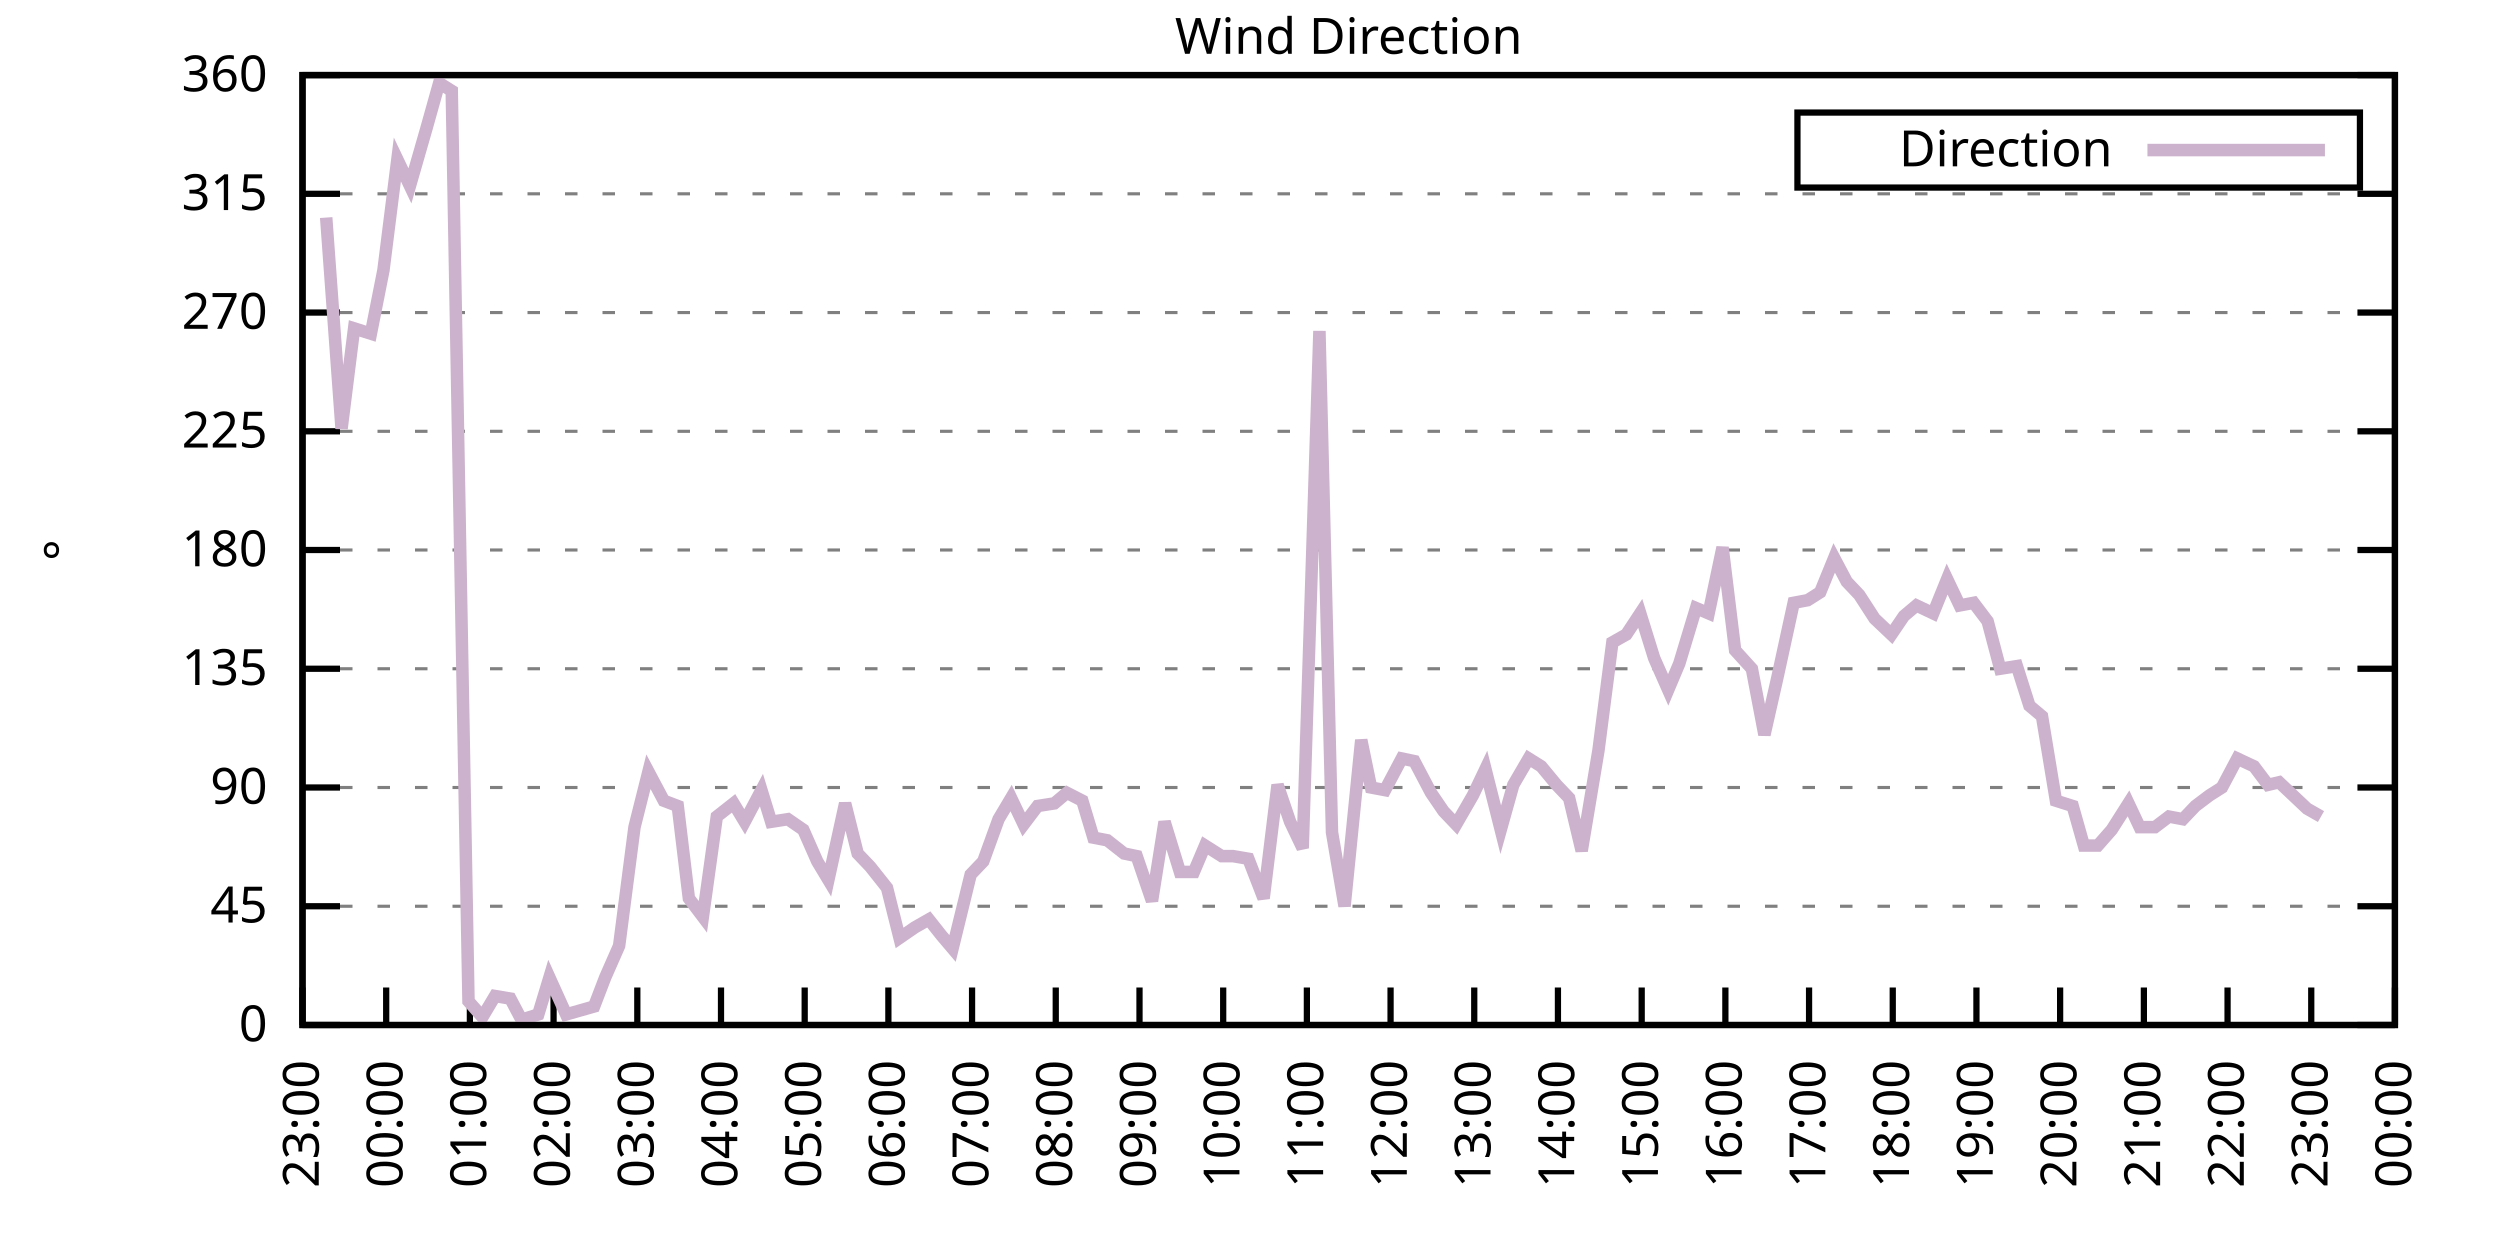
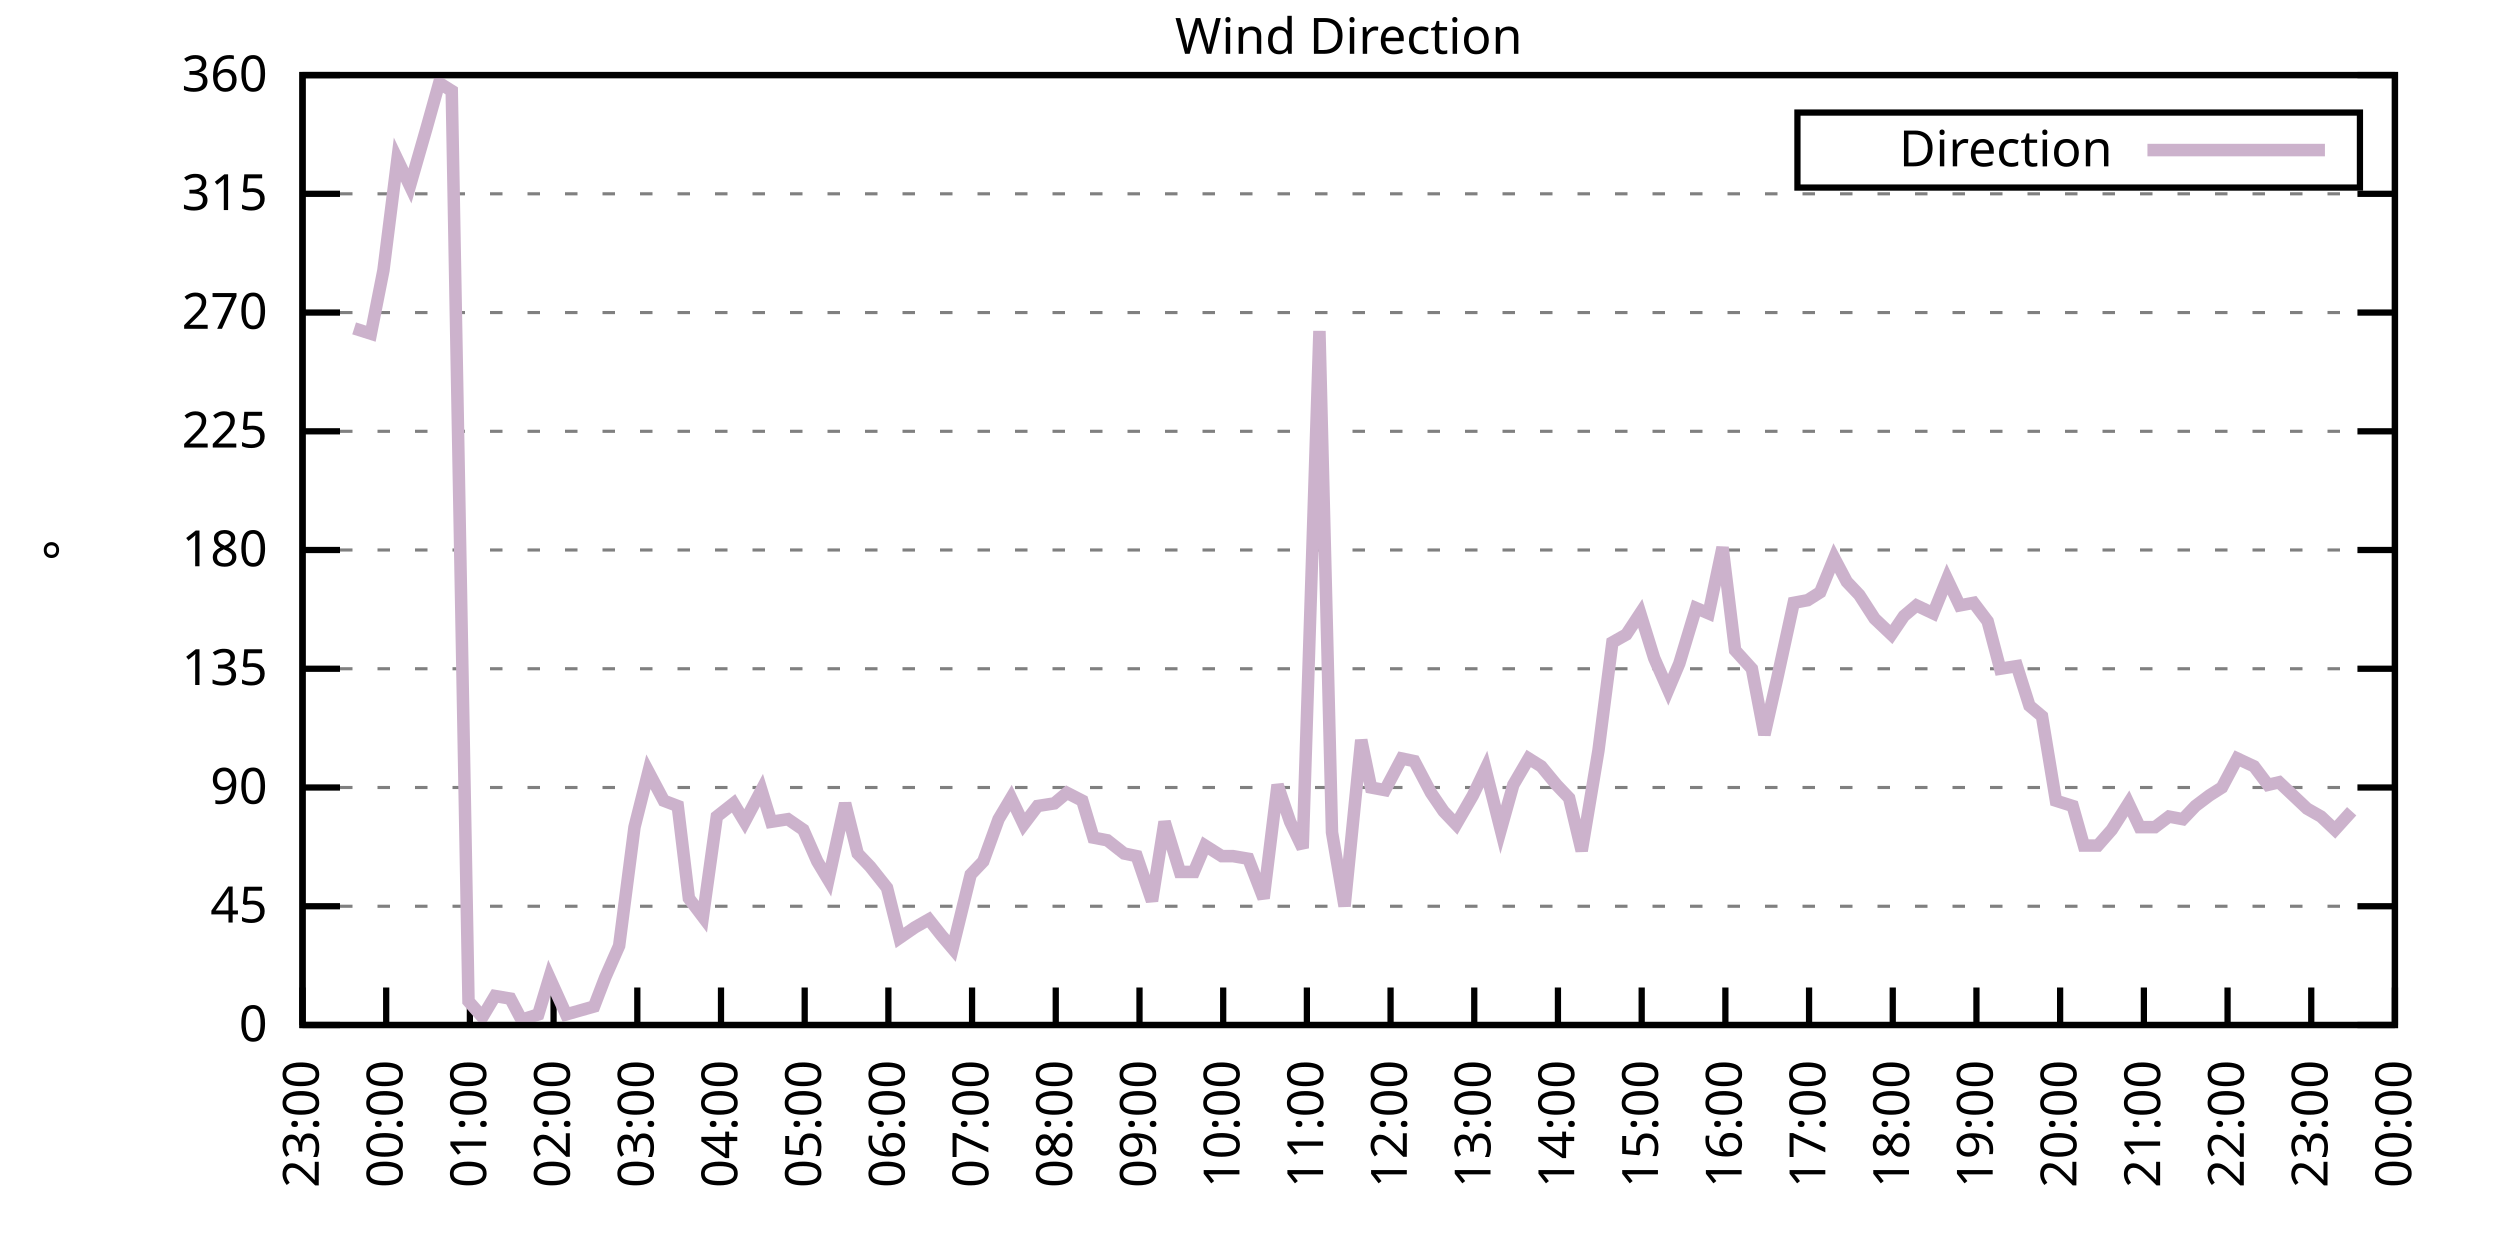
<svg xmlns="http://www.w3.org/2000/svg" xmlns:xlink="http://www.w3.org/1999/xlink" width="400" height="200" viewBox="0 0 400 200">
  <g id="gnuplot_canvas">
    <rect x="0" y="0" width="400" height="200" fill="none" />
    <defs>
      <circle id="gpDot" r="0.5" stroke-width="0.5" stroke="currentColor" />
      <path id="gpPt0" stroke-width="0.333" stroke="currentColor" d="M-1,0 h2 M0,-1 v2" />
      <path id="gpPt1" stroke-width="0.333" stroke="currentColor" d="M-1,-1 L1,1 M1,-1 L-1,1" />
      <path id="gpPt2" stroke-width="0.333" stroke="currentColor" d="M-1,0 L1,0 M0,-1 L0,1 M-1,-1 L1,1 M-1,1 L1,-1" />
      <rect id="gpPt3" stroke-width="0.333" stroke="currentColor" x="-1" y="-1" width="2" height="2" />
      <rect id="gpPt4" stroke-width="0.333" stroke="currentColor" fill="currentColor" x="-1" y="-1" width="2" height="2" />
      <circle id="gpPt5" stroke-width="0.333" stroke="currentColor" cx="0" cy="0" r="1" />
      <use xlink:href="#gpPt5" id="gpPt6" fill="currentColor" stroke="none" />
      <path id="gpPt7" stroke-width="0.333" stroke="currentColor" d="M0,-1.33 L-1.33,0.67 L1.33,0.67 z" />
      <use xlink:href="#gpPt7" id="gpPt8" fill="currentColor" stroke="none" />
      <use xlink:href="#gpPt7" id="gpPt9" stroke="currentColor" transform="rotate(180)" />
      <use xlink:href="#gpPt9" id="gpPt10" fill="currentColor" stroke="none" />
      <use xlink:href="#gpPt3" id="gpPt11" stroke="currentColor" transform="rotate(45)" />
      <use xlink:href="#gpPt11" id="gpPt12" fill="currentColor" stroke="none" />
      <path id="gpPt13" stroke-width="0.333" stroke="currentColor" d="M0,1.330 L1.265,0.411 L0.782,-1.067 L-0.782,-1.076 L-1.265,0.411 z" />
      <use xlink:href="#gpPt13" id="gpPt14" fill="currentColor" stroke="none" />
      <filter id="textbox" filterUnits="objectBoundingBox" x="0" y="0" height="1" width="1">
        <feFlood flood-color="white" flood-opacity="1" result="bgnd" />
        <feComposite in="SourceGraphic" in2="bgnd" operator="atop" />
      </filter>
      <filter id="greybox" filterUnits="objectBoundingBox" x="0" y="0" height="1" width="1">
        <feFlood flood-color="lightgrey" flood-opacity="1" result="grey" />
        <feComposite in="SourceGraphic" in2="grey" operator="atop" />
      </filter>
    </defs>
    <g fill="none" color="white" stroke="currentColor" stroke-width="1.00" stroke-linecap="butt" stroke-linejoin="miter">
</g>
    <g fill="none" color="black" stroke="currentColor" stroke-width="1.00" stroke-linecap="butt" stroke-linejoin="miter">
      <g stroke="none" shape-rendering="crispEdges">
        <polygon fill="rgb(255, 255, 255)" points="48.40,164.00 383.18,164.00 383.18,12.02 48.40,12.02 " />
      </g>
    </g>
    <g fill="none" color="black" stroke="currentColor" stroke-width="1.00" stroke-linecap="butt" stroke-linejoin="miter">
</g>
    <g fill="none" color="black" stroke="black" stroke-width="0.50" stroke-linecap="butt" stroke-linejoin="miter">
</g>
    <g fill="none" color="gray" stroke="currentColor" stroke-width="0.50" stroke-linecap="butt" stroke-linejoin="miter">
      <path stroke="gray" stroke-dasharray="2,4" class="gridline" d="M48.40,164.00 L383.19,164.00  " />
    </g>
    <g fill="none" color="gray" stroke="gray" stroke-width="1.00" stroke-linecap="butt" stroke-linejoin="miter">
</g>
    <g fill="none" color="black" stroke="currentColor" stroke-width="1.00" stroke-linecap="butt" stroke-linejoin="miter">
      <path stroke="black" d="M48.40,164.00 L54.40,164.00 M383.19,164.00 L377.19,164.00  " />
      <g transform="translate(42.80,166.60)" stroke="none" fill="black" font-family="Sans" font-size="8.00" text-anchor="end">
        <text>
          <tspan font-family="Sans"> 0</tspan>
        </text>
      </g>
    </g>
    <g fill="none" color="black" stroke="currentColor" stroke-width="1.00" stroke-linecap="butt" stroke-linejoin="miter">
</g>
    <g fill="none" color="black" stroke="black" stroke-width="0.50" stroke-linecap="butt" stroke-linejoin="miter">
</g>
    <g fill="none" color="gray" stroke="currentColor" stroke-width="0.50" stroke-linecap="butt" stroke-linejoin="miter">
      <path stroke="gray" stroke-dasharray="2,4" class="gridline" d="M48.40,145.00 L383.19,145.00  " />
    </g>
    <g fill="none" color="gray" stroke="gray" stroke-width="1.00" stroke-linecap="butt" stroke-linejoin="miter">
</g>
    <g fill="none" color="black" stroke="currentColor" stroke-width="1.00" stroke-linecap="butt" stroke-linejoin="miter">
      <path stroke="black" d="M48.40,145.00 L54.40,145.00 M383.19,145.00 L377.19,145.00  " />
      <g transform="translate(42.80,147.60)" stroke="none" fill="black" font-family="Sans" font-size="8.00" text-anchor="end">
        <text>
          <tspan font-family="Sans"> 45</tspan>
        </text>
      </g>
    </g>
    <g fill="none" color="black" stroke="currentColor" stroke-width="1.00" stroke-linecap="butt" stroke-linejoin="miter">
</g>
    <g fill="none" color="black" stroke="black" stroke-width="0.50" stroke-linecap="butt" stroke-linejoin="miter">
</g>
    <g fill="none" color="gray" stroke="currentColor" stroke-width="0.50" stroke-linecap="butt" stroke-linejoin="miter">
      <path stroke="gray" stroke-dasharray="2,4" class="gridline" d="M48.40,126.00 L383.19,126.00  " />
    </g>
    <g fill="none" color="gray" stroke="gray" stroke-width="1.00" stroke-linecap="butt" stroke-linejoin="miter">
</g>
    <g fill="none" color="black" stroke="currentColor" stroke-width="1.00" stroke-linecap="butt" stroke-linejoin="miter">
      <path stroke="black" d="M48.40,126.00 L54.40,126.00 M383.19,126.00 L377.19,126.00  " />
      <g transform="translate(42.80,128.60)" stroke="none" fill="black" font-family="Sans" font-size="8.00" text-anchor="end">
        <text>
          <tspan font-family="Sans"> 90</tspan>
        </text>
      </g>
    </g>
    <g fill="none" color="black" stroke="currentColor" stroke-width="1.00" stroke-linecap="butt" stroke-linejoin="miter">
</g>
    <g fill="none" color="black" stroke="black" stroke-width="0.50" stroke-linecap="butt" stroke-linejoin="miter">
</g>
    <g fill="none" color="gray" stroke="currentColor" stroke-width="0.50" stroke-linecap="butt" stroke-linejoin="miter">
      <path stroke="gray" stroke-dasharray="2,4" class="gridline" d="M48.40,107.00 L383.19,107.00  " />
    </g>
    <g fill="none" color="gray" stroke="gray" stroke-width="1.00" stroke-linecap="butt" stroke-linejoin="miter">
</g>
    <g fill="none" color="black" stroke="currentColor" stroke-width="1.00" stroke-linecap="butt" stroke-linejoin="miter">
      <path stroke="black" d="M48.40,107.00 L54.40,107.00 M383.19,107.00 L377.19,107.00  " />
      <g transform="translate(42.80,109.60)" stroke="none" fill="black" font-family="Sans" font-size="8.00" text-anchor="end">
        <text>
          <tspan font-family="Sans"> 135</tspan>
        </text>
      </g>
    </g>
    <g fill="none" color="black" stroke="currentColor" stroke-width="1.00" stroke-linecap="butt" stroke-linejoin="miter">
</g>
    <g fill="none" color="black" stroke="black" stroke-width="0.50" stroke-linecap="butt" stroke-linejoin="miter">
</g>
    <g fill="none" color="gray" stroke="currentColor" stroke-width="0.50" stroke-linecap="butt" stroke-linejoin="miter">
      <path stroke="gray" stroke-dasharray="2,4" class="gridline" d="M48.40,88.00 L383.19,88.00  " />
    </g>
    <g fill="none" color="gray" stroke="gray" stroke-width="1.00" stroke-linecap="butt" stroke-linejoin="miter">
</g>
    <g fill="none" color="black" stroke="currentColor" stroke-width="1.00" stroke-linecap="butt" stroke-linejoin="miter">
      <path stroke="black" d="M48.40,88.00 L54.40,88.00 M383.19,88.00 L377.19,88.00  " />
      <g transform="translate(42.80,90.60)" stroke="none" fill="black" font-family="Sans" font-size="8.00" text-anchor="end">
        <text>
          <tspan font-family="Sans"> 180</tspan>
        </text>
      </g>
    </g>
    <g fill="none" color="black" stroke="currentColor" stroke-width="1.00" stroke-linecap="butt" stroke-linejoin="miter">
</g>
    <g fill="none" color="black" stroke="black" stroke-width="0.50" stroke-linecap="butt" stroke-linejoin="miter">
</g>
    <g fill="none" color="gray" stroke="currentColor" stroke-width="0.50" stroke-linecap="butt" stroke-linejoin="miter">
      <path stroke="gray" stroke-dasharray="2,4" class="gridline" d="M48.40,69.01 L383.19,69.01  " />
    </g>
    <g fill="none" color="gray" stroke="gray" stroke-width="1.00" stroke-linecap="butt" stroke-linejoin="miter">
</g>
    <g fill="none" color="black" stroke="currentColor" stroke-width="1.00" stroke-linecap="butt" stroke-linejoin="miter">
      <path stroke="black" d="M48.40,69.01 L54.40,69.01 M383.19,69.01 L377.19,69.01  " />
      <g transform="translate(42.80,71.61)" stroke="none" fill="black" font-family="Sans" font-size="8.00" text-anchor="end">
        <text>
          <tspan font-family="Sans"> 225</tspan>
        </text>
      </g>
    </g>
    <g fill="none" color="black" stroke="currentColor" stroke-width="1.00" stroke-linecap="butt" stroke-linejoin="miter">
</g>
    <g fill="none" color="black" stroke="black" stroke-width="0.50" stroke-linecap="butt" stroke-linejoin="miter">
</g>
    <g fill="none" color="gray" stroke="currentColor" stroke-width="0.50" stroke-linecap="butt" stroke-linejoin="miter">
      <path stroke="gray" stroke-dasharray="2,4" class="gridline" d="M48.40,50.01 L383.19,50.01  " />
    </g>
    <g fill="none" color="gray" stroke="gray" stroke-width="1.00" stroke-linecap="butt" stroke-linejoin="miter">
</g>
    <g fill="none" color="black" stroke="currentColor" stroke-width="1.00" stroke-linecap="butt" stroke-linejoin="miter">
      <path stroke="black" d="M48.40,50.01 L54.40,50.01 M383.19,50.01 L377.19,50.01  " />
      <g transform="translate(42.80,52.61)" stroke="none" fill="black" font-family="Sans" font-size="8.00" text-anchor="end">
        <text>
          <tspan font-family="Sans"> 270</tspan>
        </text>
      </g>
    </g>
    <g fill="none" color="black" stroke="currentColor" stroke-width="1.00" stroke-linecap="butt" stroke-linejoin="miter">
</g>
    <g fill="none" color="black" stroke="black" stroke-width="0.50" stroke-linecap="butt" stroke-linejoin="miter">
</g>
    <g fill="none" color="gray" stroke="currentColor" stroke-width="0.50" stroke-linecap="butt" stroke-linejoin="miter">
      <path stroke="gray" stroke-dasharray="2,4" class="gridline" d="M48.40,31.01 L383.19,31.01  " />
    </g>
    <g fill="none" color="gray" stroke="gray" stroke-width="1.00" stroke-linecap="butt" stroke-linejoin="miter">
</g>
    <g fill="none" color="black" stroke="currentColor" stroke-width="1.00" stroke-linecap="butt" stroke-linejoin="miter">
      <path stroke="black" d="M48.40,31.01 L54.40,31.01 M383.19,31.01 L377.19,31.01  " />
      <g transform="translate(42.80,33.61)" stroke="none" fill="black" font-family="Sans" font-size="8.00" text-anchor="end">
        <text>
          <tspan font-family="Sans"> 315</tspan>
        </text>
      </g>
    </g>
    <g fill="none" color="black" stroke="currentColor" stroke-width="1.00" stroke-linecap="butt" stroke-linejoin="miter">
</g>
    <g fill="none" color="black" stroke="black" stroke-width="0.50" stroke-linecap="butt" stroke-linejoin="miter">
</g>
    <g fill="none" color="gray" stroke="currentColor" stroke-width="0.50" stroke-linecap="butt" stroke-linejoin="miter">
      <path stroke="gray" stroke-dasharray="2,4" class="gridline" d="M48.40,12.01 L383.19,12.01  " />
    </g>
    <g fill="none" color="gray" stroke="gray" stroke-width="1.00" stroke-linecap="butt" stroke-linejoin="miter">
</g>
    <g fill="none" color="black" stroke="currentColor" stroke-width="1.00" stroke-linecap="butt" stroke-linejoin="miter">
      <path stroke="black" d="M48.40,12.01 L54.40,12.01 M383.19,12.01 L377.19,12.01  " />
      <g transform="translate(42.80,14.61)" stroke="none" fill="black" font-family="Sans" font-size="8.00" text-anchor="end">
        <text>
          <tspan font-family="Sans"> 360</tspan>
        </text>
      </g>
    </g>
    <g fill="none" color="black" stroke="currentColor" stroke-width="1.00" stroke-linecap="butt" stroke-linejoin="miter">
      <path stroke="black" d="M48.40,164.00 L48.40,158.00  " />
      <g transform="translate(51.00,169.60) rotate(270.00)" stroke="none" fill="black" font-family="Sans" font-size="8.00" text-anchor="end">
        <text>
          <tspan font-family="Sans">23:00</tspan>
        </text>
      </g>
    </g>
    <g fill="none" color="black" stroke="currentColor" stroke-width="1.00" stroke-linecap="butt" stroke-linejoin="miter">
      <path stroke="black" d="M61.79,164.00 L61.79,158.00  " />
      <g transform="translate(64.39,169.60) rotate(270.00)" stroke="none" fill="black" font-family="Sans" font-size="8.00" text-anchor="end">
        <text>
          <tspan font-family="Sans">00:00</tspan>
        </text>
      </g>
    </g>
    <g fill="none" color="black" stroke="currentColor" stroke-width="1.00" stroke-linecap="butt" stroke-linejoin="miter">
      <path stroke="black" d="M75.18,164.00 L75.18,158.00  " />
      <g transform="translate(77.78,169.60) rotate(270.00)" stroke="none" fill="black" font-family="Sans" font-size="8.00" text-anchor="end">
        <text>
          <tspan font-family="Sans">01:00</tspan>
        </text>
      </g>
    </g>
    <g fill="none" color="black" stroke="currentColor" stroke-width="1.00" stroke-linecap="butt" stroke-linejoin="miter">
      <path stroke="black" d="M88.57,164.00 L88.57,158.00  " />
      <g transform="translate(91.17,169.60) rotate(270.00)" stroke="none" fill="black" font-family="Sans" font-size="8.00" text-anchor="end">
        <text>
          <tspan font-family="Sans">02:00</tspan>
        </text>
      </g>
    </g>
    <g fill="none" color="black" stroke="currentColor" stroke-width="1.00" stroke-linecap="butt" stroke-linejoin="miter">
      <path stroke="black" d="M101.97,164.00 L101.97,158.00  " />
      <g transform="translate(104.57,169.60) rotate(270.00)" stroke="none" fill="black" font-family="Sans" font-size="8.00" text-anchor="end">
        <text>
          <tspan font-family="Sans">03:00</tspan>
        </text>
      </g>
    </g>
    <g fill="none" color="black" stroke="currentColor" stroke-width="1.00" stroke-linecap="butt" stroke-linejoin="miter">
      <path stroke="black" d="M115.36,164.00 L115.36,158.00  " />
      <g transform="translate(117.96,169.60) rotate(270.00)" stroke="none" fill="black" font-family="Sans" font-size="8.00" text-anchor="end">
        <text>
          <tspan font-family="Sans">04:00</tspan>
        </text>
      </g>
    </g>
    <g fill="none" color="black" stroke="currentColor" stroke-width="1.00" stroke-linecap="butt" stroke-linejoin="miter">
      <path stroke="black" d="M128.75,164.00 L128.75,158.00  " />
      <g transform="translate(131.35,169.60) rotate(270.00)" stroke="none" fill="black" font-family="Sans" font-size="8.00" text-anchor="end">
        <text>
          <tspan font-family="Sans">05:00</tspan>
        </text>
      </g>
    </g>
    <g fill="none" color="black" stroke="currentColor" stroke-width="1.00" stroke-linecap="butt" stroke-linejoin="miter">
      <path stroke="black" d="M142.14,164.00 L142.14,158.00  " />
      <g transform="translate(144.74,169.60) rotate(270.00)" stroke="none" fill="black" font-family="Sans" font-size="8.00" text-anchor="end">
        <text>
          <tspan font-family="Sans">06:00</tspan>
        </text>
      </g>
    </g>
    <g fill="none" color="black" stroke="currentColor" stroke-width="1.00" stroke-linecap="butt" stroke-linejoin="miter">
      <path stroke="black" d="M155.53,164.00 L155.53,158.00  " />
      <g transform="translate(158.13,169.60) rotate(270.00)" stroke="none" fill="black" font-family="Sans" font-size="8.00" text-anchor="end">
        <text>
          <tspan font-family="Sans">07:00</tspan>
        </text>
      </g>
    </g>
    <g fill="none" color="black" stroke="currentColor" stroke-width="1.00" stroke-linecap="butt" stroke-linejoin="miter">
      <path stroke="black" d="M168.92,164.00 L168.92,158.00  " />
      <g transform="translate(171.52,169.60) rotate(270.00)" stroke="none" fill="black" font-family="Sans" font-size="8.00" text-anchor="end">
        <text>
          <tspan font-family="Sans">08:00</tspan>
        </text>
      </g>
    </g>
    <g fill="none" color="black" stroke="currentColor" stroke-width="1.00" stroke-linecap="butt" stroke-linejoin="miter">
      <path stroke="black" d="M182.32,164.00 L182.32,158.00  " />
      <g transform="translate(184.92,169.60) rotate(270.00)" stroke="none" fill="black" font-family="Sans" font-size="8.00" text-anchor="end">
        <text>
          <tspan font-family="Sans">09:00</tspan>
        </text>
      </g>
    </g>
    <g fill="none" color="black" stroke="currentColor" stroke-width="1.00" stroke-linecap="butt" stroke-linejoin="miter">
      <path stroke="black" d="M195.71,164.00 L195.71,158.00  " />
      <g transform="translate(198.31,169.60) rotate(270.00)" stroke="none" fill="black" font-family="Sans" font-size="8.00" text-anchor="end">
        <text>
          <tspan font-family="Sans">10:00</tspan>
        </text>
      </g>
    </g>
    <g fill="none" color="black" stroke="currentColor" stroke-width="1.00" stroke-linecap="butt" stroke-linejoin="miter">
      <path stroke="black" d="M209.10,164.00 L209.10,158.00  " />
      <g transform="translate(211.70,169.60) rotate(270.00)" stroke="none" fill="black" font-family="Sans" font-size="8.00" text-anchor="end">
        <text>
          <tspan font-family="Sans">11:00</tspan>
        </text>
      </g>
    </g>
    <g fill="none" color="black" stroke="currentColor" stroke-width="1.00" stroke-linecap="butt" stroke-linejoin="miter">
      <path stroke="black" d="M222.49,164.00 L222.49,158.00  " />
      <g transform="translate(225.09,169.60) rotate(270.00)" stroke="none" fill="black" font-family="Sans" font-size="8.00" text-anchor="end">
        <text>
          <tspan font-family="Sans">12:00</tspan>
        </text>
      </g>
    </g>
    <g fill="none" color="black" stroke="currentColor" stroke-width="1.00" stroke-linecap="butt" stroke-linejoin="miter">
      <path stroke="black" d="M235.88,164.00 L235.88,158.00  " />
      <g transform="translate(238.48,169.60) rotate(270.00)" stroke="none" fill="black" font-family="Sans" font-size="8.00" text-anchor="end">
        <text>
          <tspan font-family="Sans">13:00</tspan>
        </text>
      </g>
    </g>
    <g fill="none" color="black" stroke="currentColor" stroke-width="1.00" stroke-linecap="butt" stroke-linejoin="miter">
      <path stroke="black" d="M249.27,164.00 L249.27,158.00  " />
      <g transform="translate(251.87,169.60) rotate(270.00)" stroke="none" fill="black" font-family="Sans" font-size="8.00" text-anchor="end">
        <text>
          <tspan font-family="Sans">14:00</tspan>
        </text>
      </g>
    </g>
    <g fill="none" color="black" stroke="currentColor" stroke-width="1.00" stroke-linecap="butt" stroke-linejoin="miter">
      <path stroke="black" d="M262.67,164.00 L262.67,158.00  " />
      <g transform="translate(265.27,169.60) rotate(270.00)" stroke="none" fill="black" font-family="Sans" font-size="8.00" text-anchor="end">
        <text>
          <tspan font-family="Sans">15:00</tspan>
        </text>
      </g>
    </g>
    <g fill="none" color="black" stroke="currentColor" stroke-width="1.00" stroke-linecap="butt" stroke-linejoin="miter">
      <path stroke="black" d="M276.06,164.00 L276.06,158.00  " />
      <g transform="translate(278.66,169.60) rotate(270.00)" stroke="none" fill="black" font-family="Sans" font-size="8.00" text-anchor="end">
        <text>
          <tspan font-family="Sans">16:00</tspan>
        </text>
      </g>
    </g>
    <g fill="none" color="black" stroke="currentColor" stroke-width="1.00" stroke-linecap="butt" stroke-linejoin="miter">
      <path stroke="black" d="M289.45,164.00 L289.45,158.00  " />
      <g transform="translate(292.05,169.60) rotate(270.00)" stroke="none" fill="black" font-family="Sans" font-size="8.00" text-anchor="end">
        <text>
          <tspan font-family="Sans">17:00</tspan>
        </text>
      </g>
    </g>
    <g fill="none" color="black" stroke="currentColor" stroke-width="1.00" stroke-linecap="butt" stroke-linejoin="miter">
      <path stroke="black" d="M302.84,164.00 L302.84,158.00  " />
      <g transform="translate(305.44,169.60) rotate(270.00)" stroke="none" fill="black" font-family="Sans" font-size="8.00" text-anchor="end">
        <text>
          <tspan font-family="Sans">18:00</tspan>
        </text>
      </g>
    </g>
    <g fill="none" color="black" stroke="currentColor" stroke-width="1.00" stroke-linecap="butt" stroke-linejoin="miter">
      <path stroke="black" d="M316.23,164.00 L316.23,158.00  " />
      <g transform="translate(318.83,169.60) rotate(270.00)" stroke="none" fill="black" font-family="Sans" font-size="8.00" text-anchor="end">
        <text>
          <tspan font-family="Sans">19:00</tspan>
        </text>
      </g>
    </g>
    <g fill="none" color="black" stroke="currentColor" stroke-width="1.00" stroke-linecap="butt" stroke-linejoin="miter">
      <path stroke="black" d="M329.62,164.00 L329.62,158.00  " />
      <g transform="translate(332.22,169.60) rotate(270.00)" stroke="none" fill="black" font-family="Sans" font-size="8.00" text-anchor="end">
        <text>
          <tspan font-family="Sans">20:00</tspan>
        </text>
      </g>
    </g>
    <g fill="none" color="black" stroke="currentColor" stroke-width="1.00" stroke-linecap="butt" stroke-linejoin="miter">
      <path stroke="black" d="M343.02,164.00 L343.02,158.00  " />
      <g transform="translate(345.62,169.60) rotate(270.00)" stroke="none" fill="black" font-family="Sans" font-size="8.00" text-anchor="end">
        <text>
          <tspan font-family="Sans">21:00</tspan>
        </text>
      </g>
    </g>
    <g fill="none" color="black" stroke="currentColor" stroke-width="1.00" stroke-linecap="butt" stroke-linejoin="miter">
      <path stroke="black" d="M356.41,164.00 L356.41,158.00  " />
      <g transform="translate(359.01,169.60) rotate(270.00)" stroke="none" fill="black" font-family="Sans" font-size="8.00" text-anchor="end">
        <text>
          <tspan font-family="Sans">22:00</tspan>
        </text>
      </g>
    </g>
    <g fill="none" color="black" stroke="currentColor" stroke-width="1.00" stroke-linecap="butt" stroke-linejoin="miter">
      <path stroke="black" d="M369.80,164.00 L369.80,158.00  " />
      <g transform="translate(372.40,169.60) rotate(270.00)" stroke="none" fill="black" font-family="Sans" font-size="8.00" text-anchor="end">
        <text>
          <tspan font-family="Sans">23:00</tspan>
        </text>
      </g>
    </g>
    <g fill="none" color="black" stroke="currentColor" stroke-width="1.00" stroke-linecap="butt" stroke-linejoin="miter">
      <path stroke="black" d="M383.19,164.00 L383.19,158.00  " />
      <g transform="translate(385.79,169.60) rotate(270.00)" stroke="none" fill="black" font-family="Sans" font-size="8.00" text-anchor="end">
        <text>
          <tspan font-family="Sans">00:00</tspan>
        </text>
      </g>
    </g>
    <g fill="none" color="black" stroke="currentColor" stroke-width="1.00" stroke-linecap="butt" stroke-linejoin="miter">
</g>
    <g fill="none" color="black" stroke="currentColor" stroke-width="1.00" stroke-linecap="butt" stroke-linejoin="miter">
      <path stroke="black" d="M48.40,12.01 L48.40,164.00 L383.19,164.00 L383.19,12.01 L48.40,12.01 Z  " />
    </g>
    <g fill="none" color="black" stroke="currentColor" stroke-width="1.00" stroke-linecap="butt" stroke-linejoin="miter">
</g>
    <g fill="none" color="black" stroke="currentColor" stroke-width="1.00" stroke-linecap="butt" stroke-linejoin="miter">
      <path stroke="black" d="M287.59,30.01 L287.59,18.01 L377.59,18.01 L377.59,30.01 L287.59,30.01 Z  " />
    </g>
    <g id="Wind_direction_plot_1">
      <g fill="none" color="white" stroke="black" stroke-width="2.00" stroke-linecap="butt" stroke-linejoin="miter">
</g>
      <g fill="none" color="black" stroke="currentColor" stroke-width="2.00" stroke-linecap="butt" stroke-linejoin="miter">
        <g transform="translate(337.99,26.61)" stroke="none" fill="black" font-family="Sans" font-size="8.00" text-anchor="end">
          <text>
            <tspan font-family="Sans">Direction</tspan>
          </text>
        </g>
      </g>
      <g fill="none" color="black" stroke="currentColor" stroke-width="2.00" stroke-linecap="butt" stroke-linejoin="miter">
-         <path stroke="rgb(204, 178, 204)" d="M343.59,24.01 L371.99,24.01 M52.19,34.81 L54.65,68.58 L56.66,52.54 L59.34,53.39 L61.35,43.25 L63.58,25.52   L65.59,29.74 L68.26,20.45 L70.27,13.28 L72.28,14.54 L74.96,160.20 L77.19,162.73 L79.20,159.36 L81.66,159.78   L83.44,163.16 L86.12,162.31 L87.91,156.40 L90.58,162.31 L95.05,161.04 L96.83,156.40 L99.06,151.33 L101.52,132.34   L103.75,123.47 L106.21,128.11 L108.44,128.96 L110.22,143.73 L112.46,146.69 L114.69,130.65 L117.37,128.54 L119.15,131.49   L121.83,126.42 L123.39,131.49 L126.07,131.07 L128.53,132.76 L130.76,137.82 L132.54,140.78 L135.22,128.54 L137.23,136.56   L139.24,138.67 L141.92,142.05 L143.93,150.07 L146.38,148.38 L148.61,147.11 L150.62,149.65 L152.41,151.76 L155.31,139.93   L157.32,137.82 L159.77,131.07 L161.78,127.69 L163.79,131.91 L166.02,128.96 L168.70,128.54 L170.71,126.85 L173.17,128.11   L174.95,134.02 L177.18,134.45 L179.86,136.56 L181.87,136.98 L184.32,144.16 L186.33,131.49 L188.79,139.51 L191.02,139.51   L192.81,135.29 L195.48,136.98 L197.27,136.98 L199.73,137.40 L202.18,143.73 L204.41,125.58 L206.42,131.49 L208.43,135.71   L211.11,52.96 L213.12,133.18 L215.13,145.00 L217.80,118.40 L219.37,126.00 L221.60,126.42 L224.28,121.36 L226.29,121.78   L228.96,126.85 L230.97,129.80 L232.98,131.91 L235.66,127.27 L237.67,123.05 L240.12,132.76 L242.13,125.58 L244.59,121.36   L246.60,122.62 L249.05,125.58 L251.06,127.69 L253.07,136.14 L255.75,120.09 L257.98,102.78 L260.21,101.52 L262.44,98.14   L264.67,105.31 L266.91,110.38 L268.69,106.16 L271.37,97.29 L273.38,98.14 L275.61,87.58 L277.62,104.05 L280.30,107.00   L282.31,117.56 L284.32,108.69 L286.99,96.45 L289.23,96.03 L291.23,94.76 L293.47,89.27 L295.48,93.07 L297.48,95.18   L299.94,98.98 L302.62,101.52 L304.63,98.56 L306.63,96.87 L309.31,98.14 L311.54,92.65 L313.55,96.87 L315.79,96.45   L318.02,99.40 L320.03,107.00 L322.70,106.58 L324.71,112.91 L326.72,114.60 L328.95,128.11 L331.63,128.96 L333.42,135.29   L335.65,135.29 L337.88,132.76 L340.56,128.54 L342.35,132.34 L344.80,132.34 L347.03,130.65 L349.26,131.07 L351.27,128.96   L353.51,127.27 L355.51,126.00 L357.97,121.36 L360.65,122.62 L362.88,125.58 L364.66,125.16 L367.34,127.69 L369.13,129.38   L371.36,130.65  " />
+         <path stroke="rgb(204, 178, 204)" d="M343.59,24.01 L371.99,24.01 M56.66,52.54 L59.34,53.39 L61.35,43.25 L63.58,25.52 L65.59,29.74 L68.26,20.45   L70.27,13.28 L72.28,14.54 L74.96,160.20 L77.19,162.73 L79.20,159.36 L81.66,159.78 L83.44,163.16 L86.12,162.31   L87.91,156.40 L90.58,162.31 L95.05,161.04 L96.83,156.40 L99.06,151.33 L101.52,132.34 L103.75,123.47 L106.21,128.11   L108.44,128.96 L110.22,143.73 L112.46,146.69 L114.69,130.65 L117.37,128.54 L119.15,131.49 L121.83,126.42 L123.39,131.49   L126.07,131.07 L128.53,132.76 L130.76,137.82 L132.54,140.78 L135.22,128.54 L137.23,136.56 L139.24,138.67 L141.92,142.05   L143.93,150.07 L146.38,148.38 L148.61,147.11 L150.62,149.65 L152.41,151.76 L155.31,139.93 L157.32,137.82 L159.77,131.07   L161.78,127.69 L163.79,131.91 L166.02,128.96 L168.70,128.54 L170.71,126.85 L173.17,128.11 L174.95,134.02 L177.18,134.45   L179.86,136.56 L181.87,136.98 L184.32,144.16 L186.33,131.49 L188.79,139.51 L191.02,139.51 L192.81,135.29 L195.48,136.98   L197.27,136.98 L199.73,137.40 L202.18,143.73 L204.41,125.58 L206.42,131.49 L208.43,135.71 L211.11,52.96 L213.12,133.18   L215.13,145.00 L217.80,118.40 L219.37,126.00 L221.60,126.42 L224.28,121.36 L226.29,121.78 L228.96,126.85 L230.97,129.80   L232.98,131.91 L235.66,127.27 L237.67,123.05 L240.12,132.76 L242.13,125.58 L244.59,121.36 L246.60,122.62 L249.05,125.58   L251.06,127.69 L253.07,136.14 L255.75,120.09 L257.98,102.78 L260.21,101.52 L262.44,98.14 L264.67,105.31 L266.91,110.38   L268.69,106.16 L271.37,97.29 L273.38,98.14 L275.61,87.58 L277.62,104.05 L280.30,107.00 L282.31,117.56 L284.32,108.69   L286.99,96.45 L289.23,96.03 L291.23,94.76 L293.47,89.27 L295.48,93.07 L297.48,95.18 L299.94,98.98 L302.62,101.52   L304.63,98.56 L306.63,96.87 L309.31,98.14 L311.54,92.65 L313.55,96.87 L315.79,96.45 L318.02,99.40 L320.03,107.00   L322.70,106.58 L324.71,112.91 L326.72,114.60 L328.95,128.11 L331.63,128.96 L333.42,135.29 L335.65,135.29 L337.88,132.76   L340.56,128.54 L342.35,132.34 L344.80,132.34 L347.03,130.65 L349.26,131.07 L351.27,128.96 L353.51,127.27 L355.51,126.00   L357.97,121.36 L360.65,122.62 L362.88,125.58 L364.66,125.16 L367.34,127.69 L369.13,129.38 L371.36,130.65 L373.59,132.76   L376.27,129.80  " />
      </g>
    </g>
    <g fill="none" color="black" stroke="currentColor" stroke-width="2.00" stroke-linecap="butt" stroke-linejoin="miter">
</g>
    <g fill="none" color="black" stroke="black" stroke-width="1.00" stroke-linecap="butt" stroke-linejoin="miter">
</g>
    <g fill="none" color="black" stroke="currentColor" stroke-width="1.00" stroke-linecap="butt" stroke-linejoin="miter">
      <path stroke="black" d="M48.40,12.01 L48.40,164.00 L383.19,164.00 L383.19,12.01 L48.40,12.01 Z  " />
      <g transform="translate(12.80,88.01) rotate(270.00)" stroke="none" fill="black" font-family="Sans" font-size="8.00" text-anchor="middle">
        <text>
          <tspan font-family="Sans">°</tspan>
        </text>
      </g>
    </g>
    <g fill="none" color="black" stroke="currentColor" stroke-width="1.00" stroke-linecap="butt" stroke-linejoin="miter">
</g>
    <g fill="none" color="black" stroke="currentColor" stroke-width="1.00" stroke-linecap="butt" stroke-linejoin="miter">
      <g transform="translate(215.79,8.61)" stroke="none" fill="black" font-family="Sans" font-size="8.00" text-anchor="middle">
        <text>
          <tspan font-family="Sans">Wind Direction</tspan>
        </text>
      </g>
    </g>
    <g fill="none" color="black" stroke="currentColor" stroke-width="1.00" stroke-linecap="butt" stroke-linejoin="miter">
</g>
  </g>
</svg>
